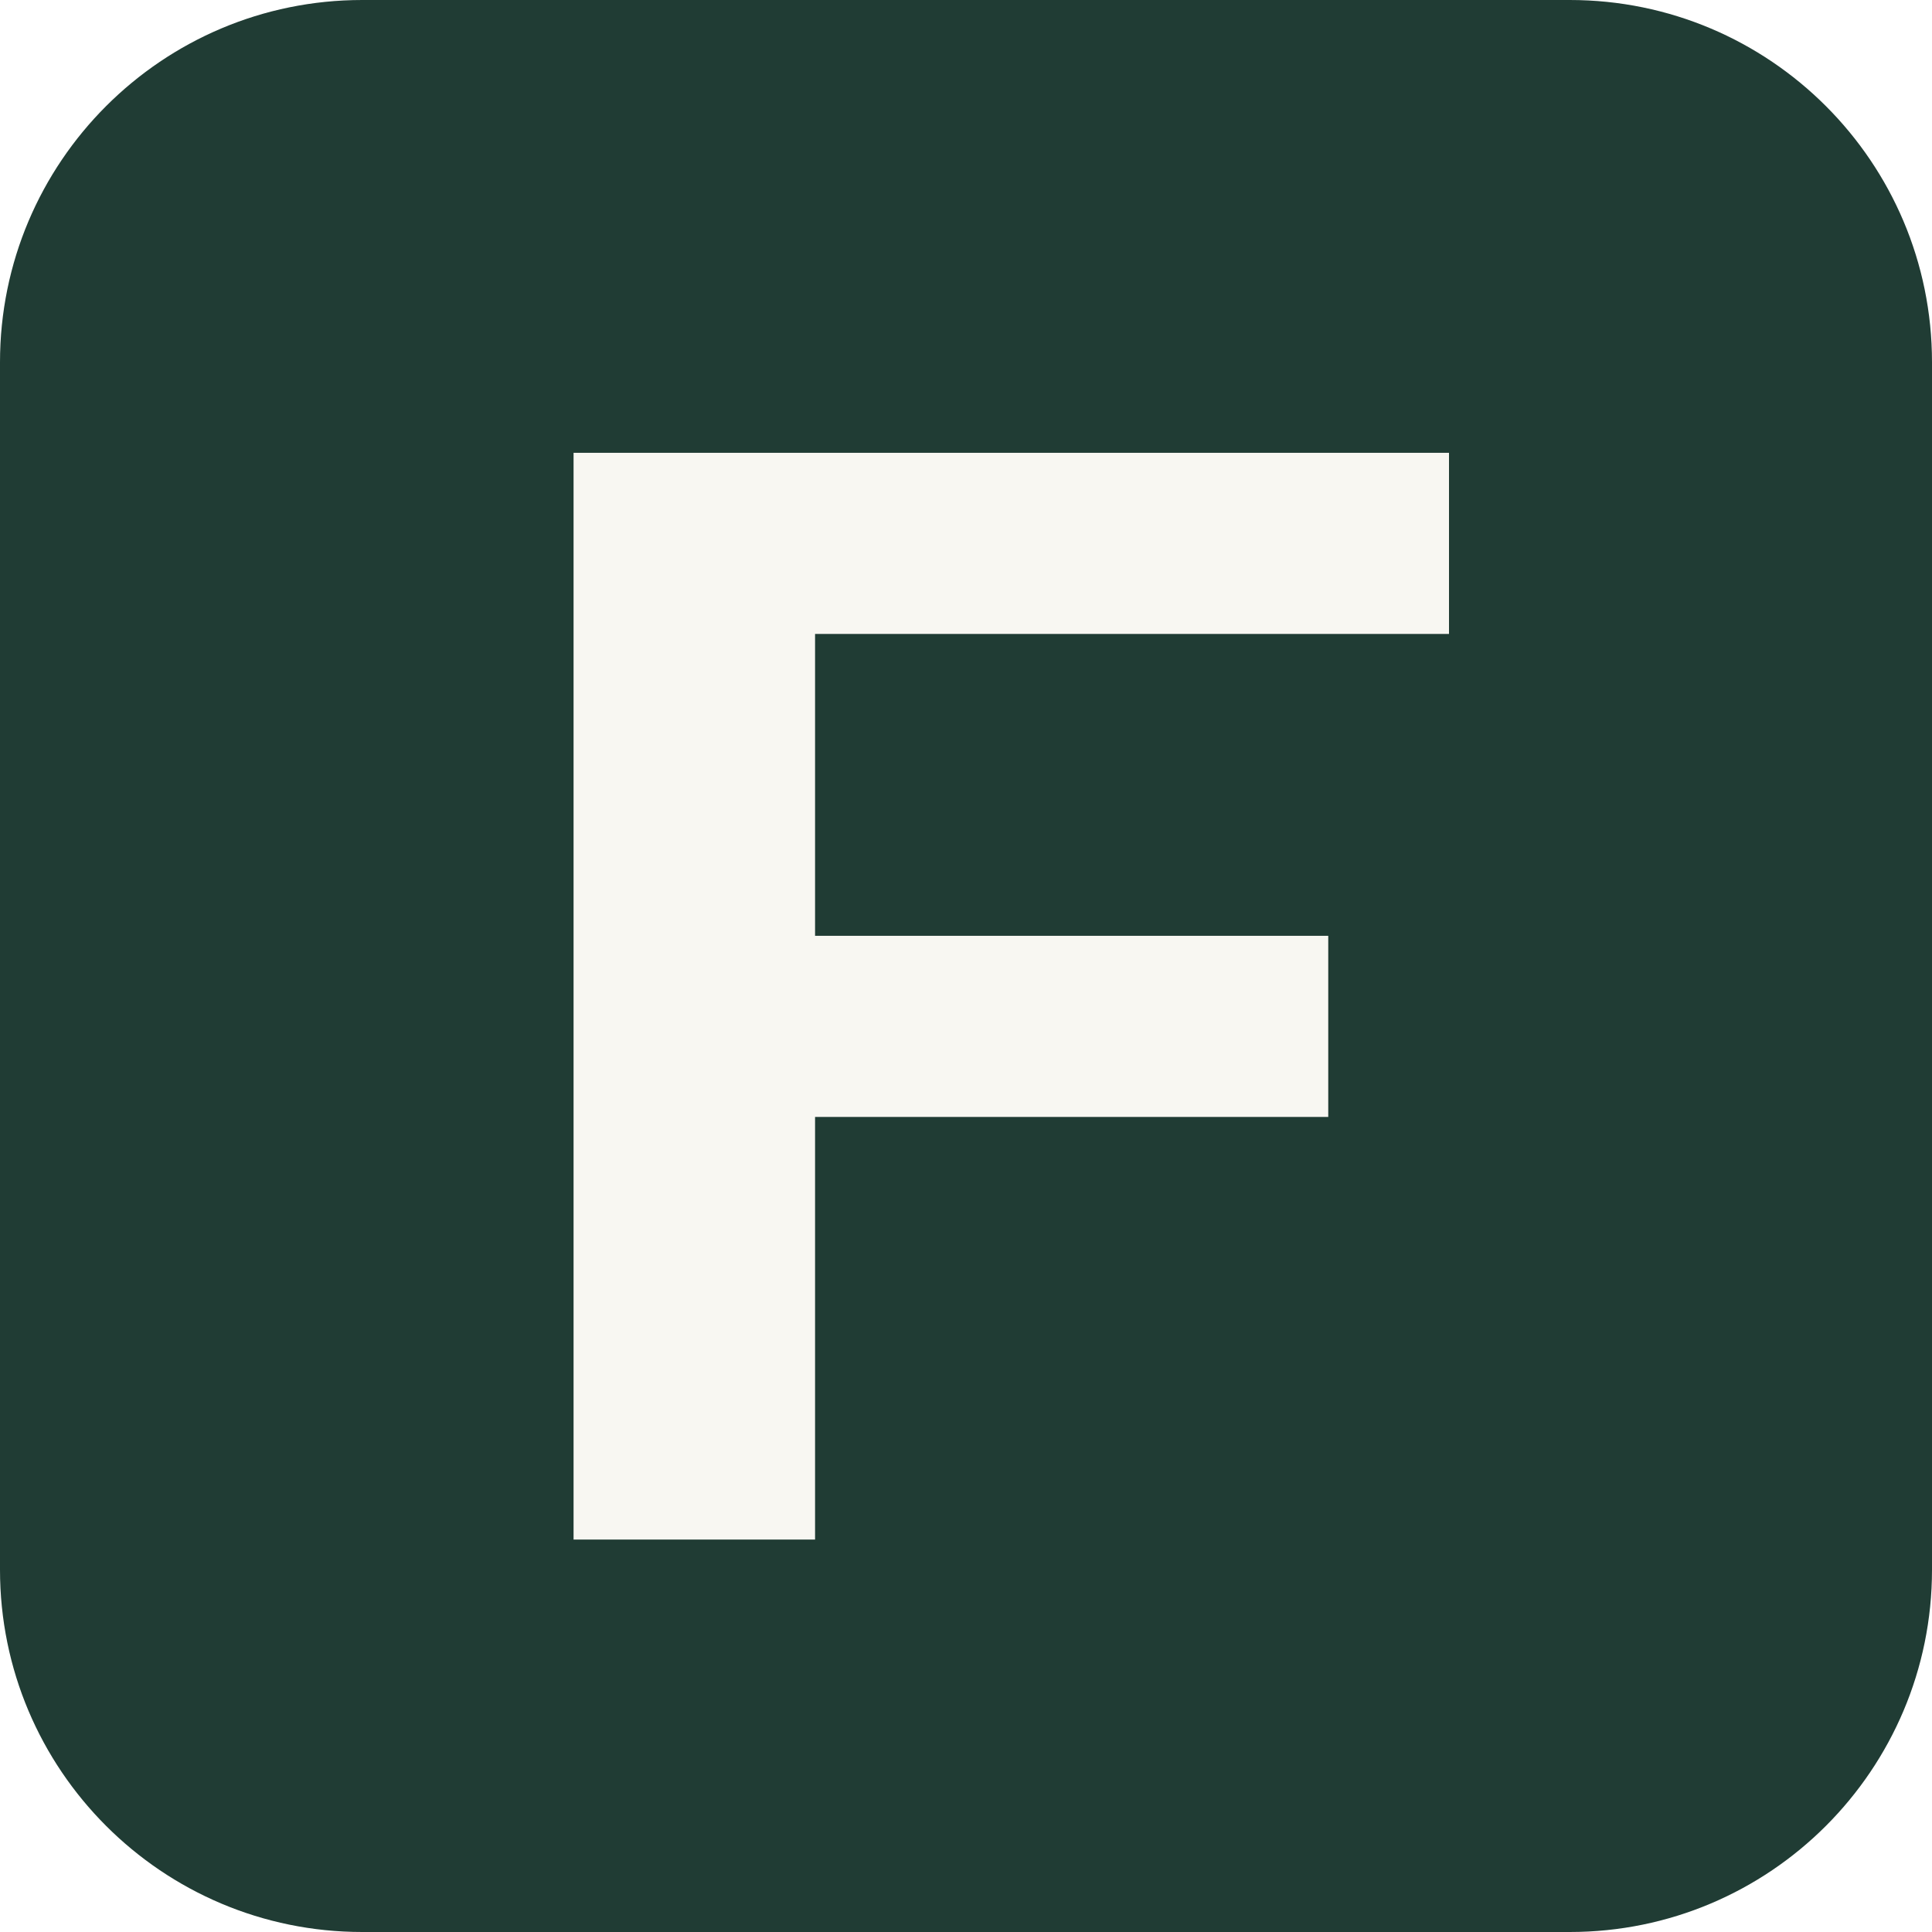
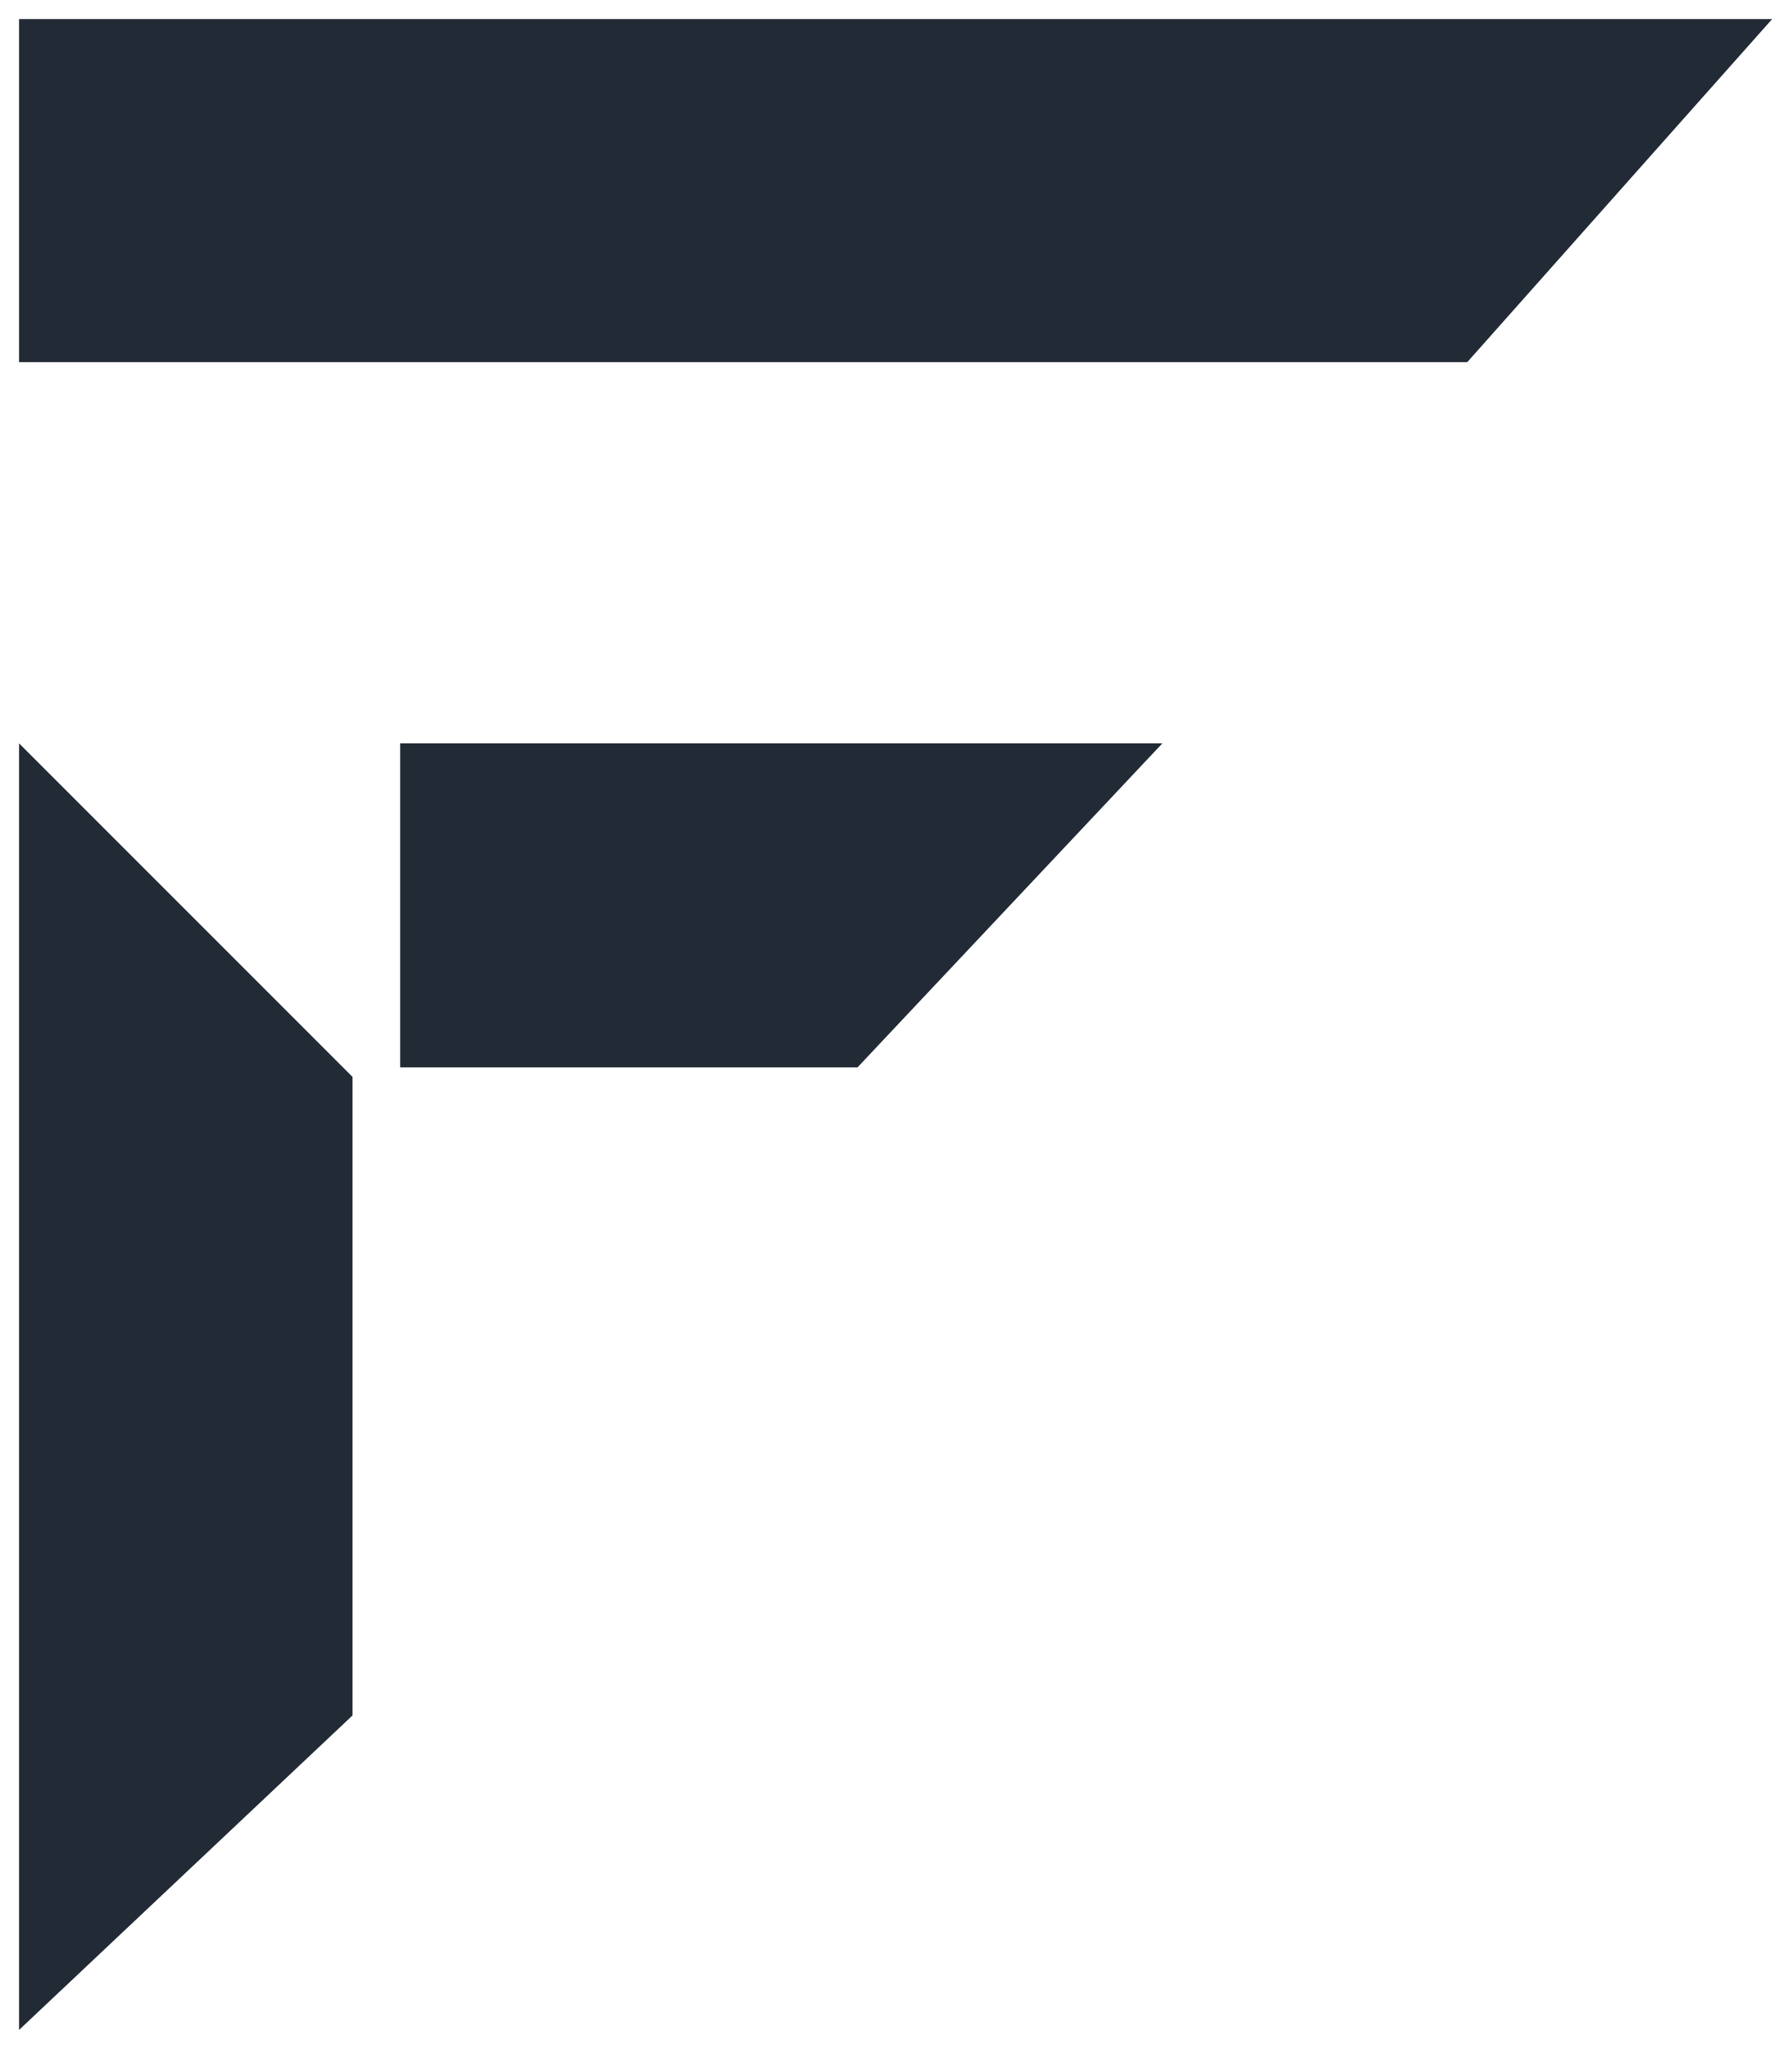
- <svg xmlns="http://www.w3.org/2000/svg" viewBox="0 0 64 64">
-   <rect width="64" height="64" rx="12" fill="#203c34" />
-   <path d="M19 15h29v6H27v10h17v6H27v14h-8z" fill="#f8f7f2" />
+ <svg xmlns="http://www.w3.org/2000/svg" viewBox="0 0 188 215" fill="#222a35">
+   <polygon points="2,2 186,2 154,38 2,38" />
+   <polygon points="42,78 122,78 90,112 42,112" />
+   <polygon points="2,78 37,113 37,180 2,213" />
</svg>
